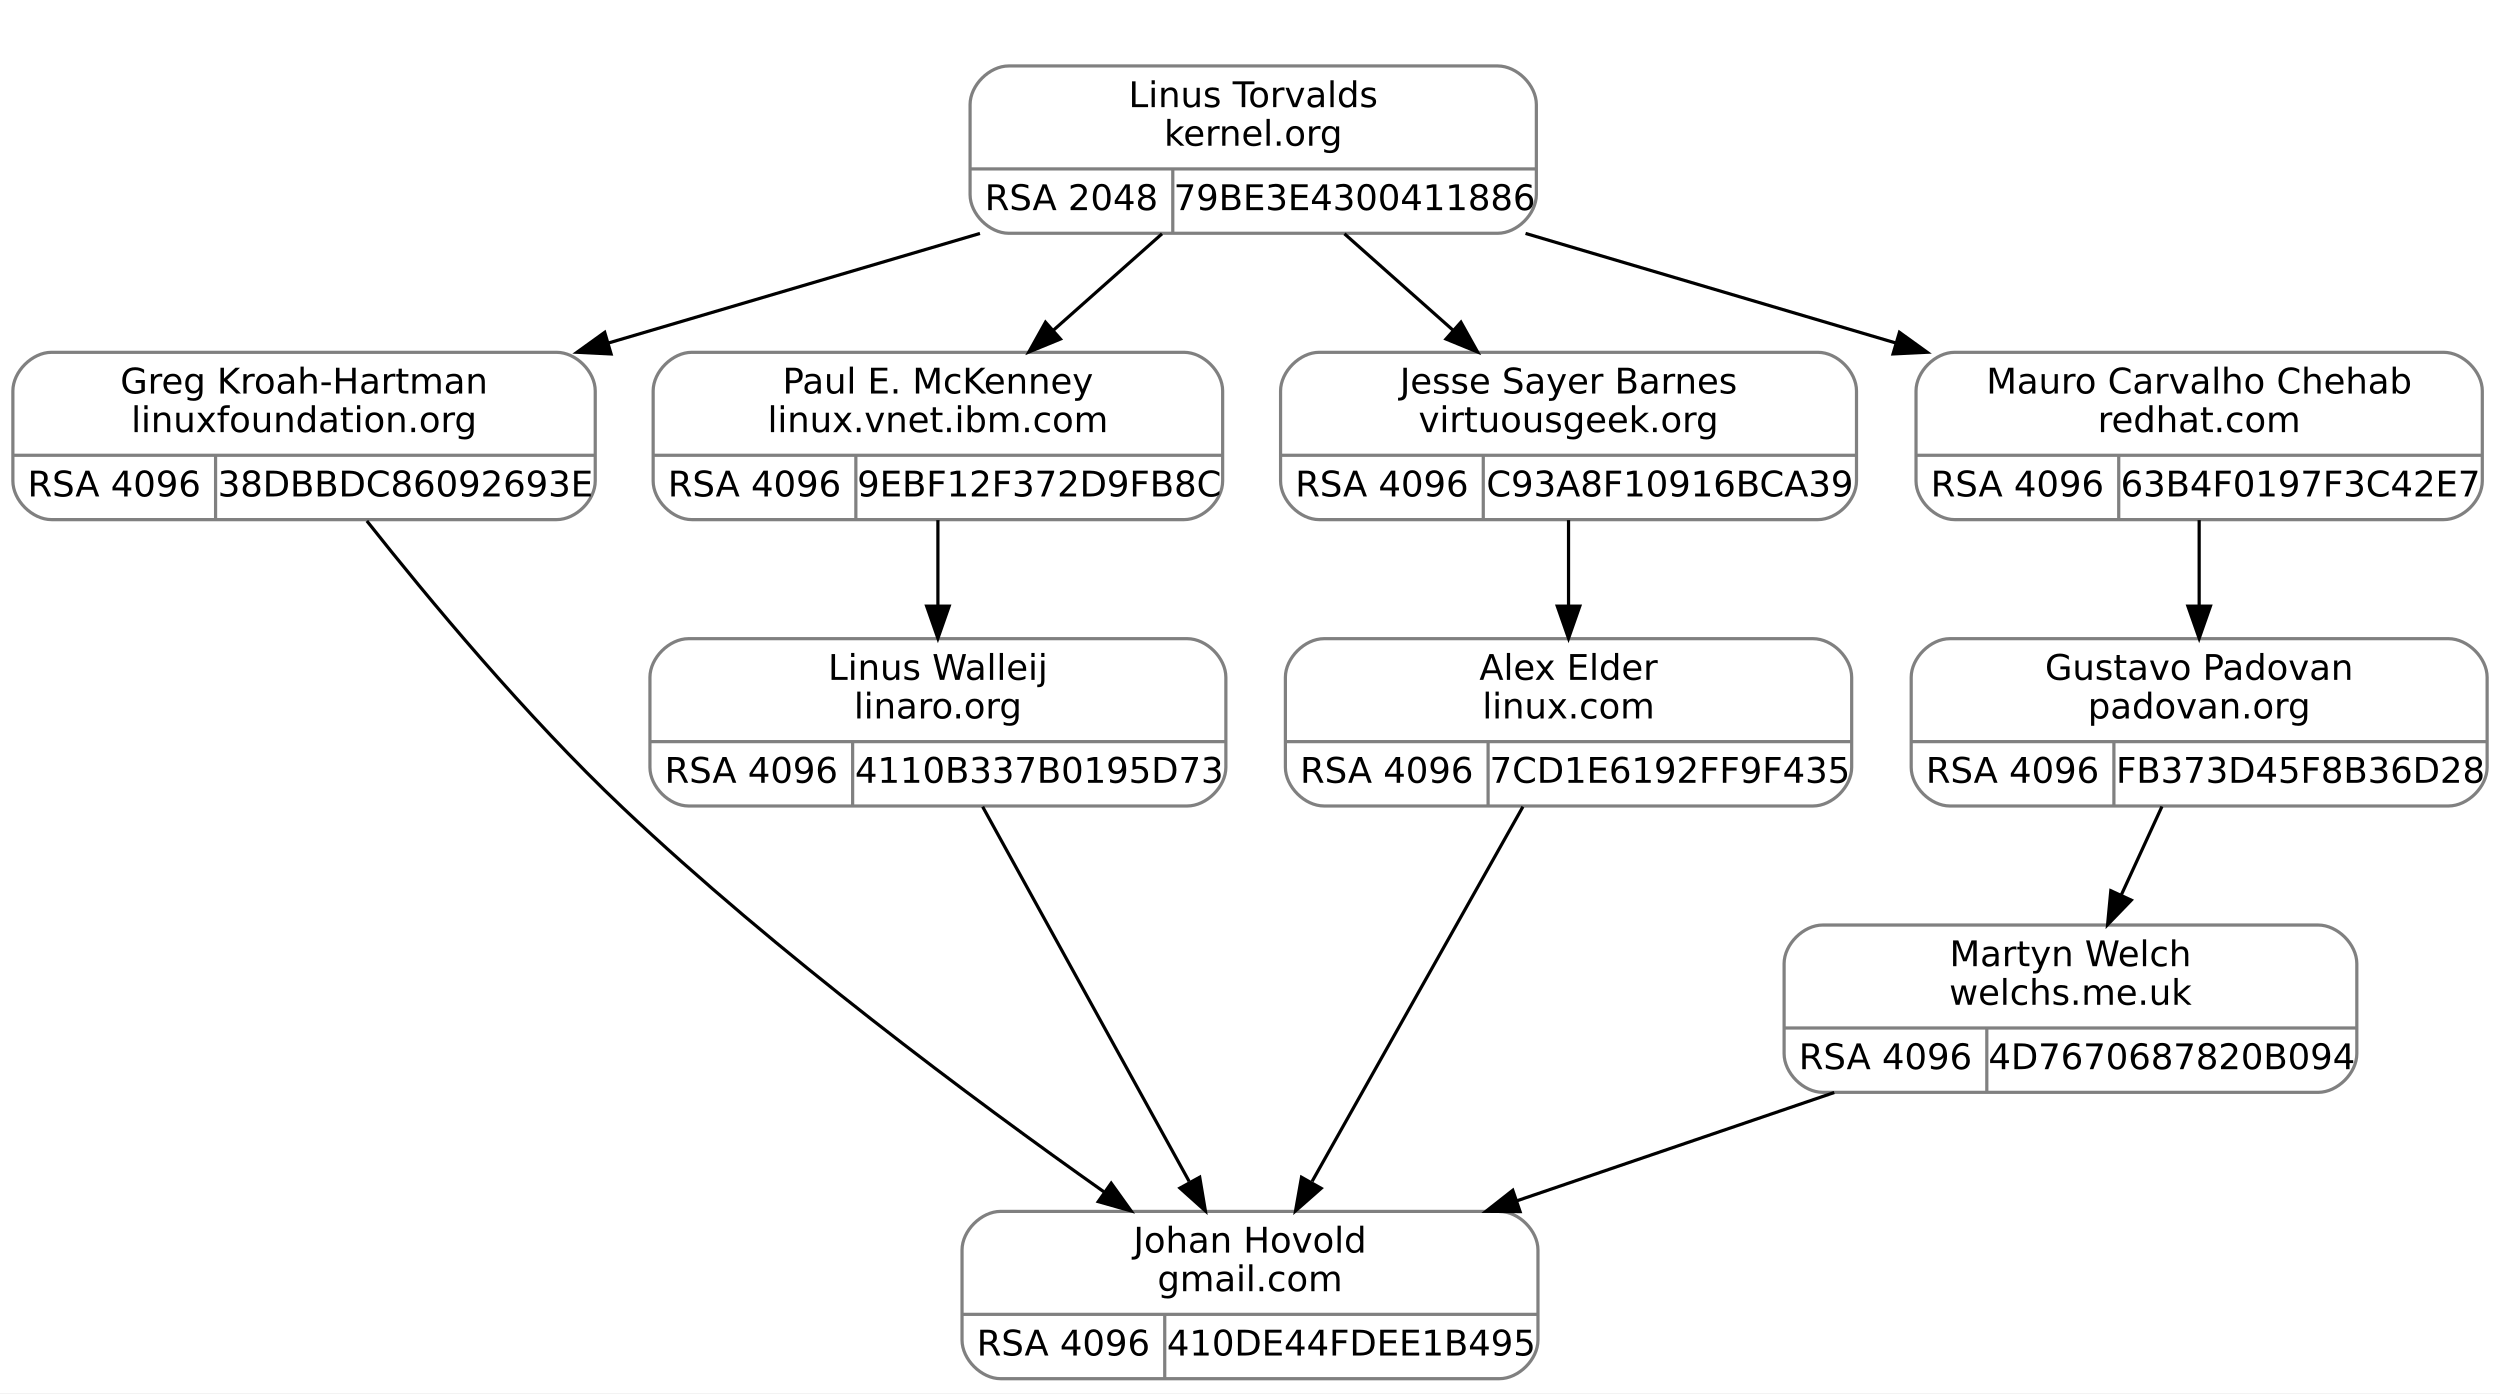
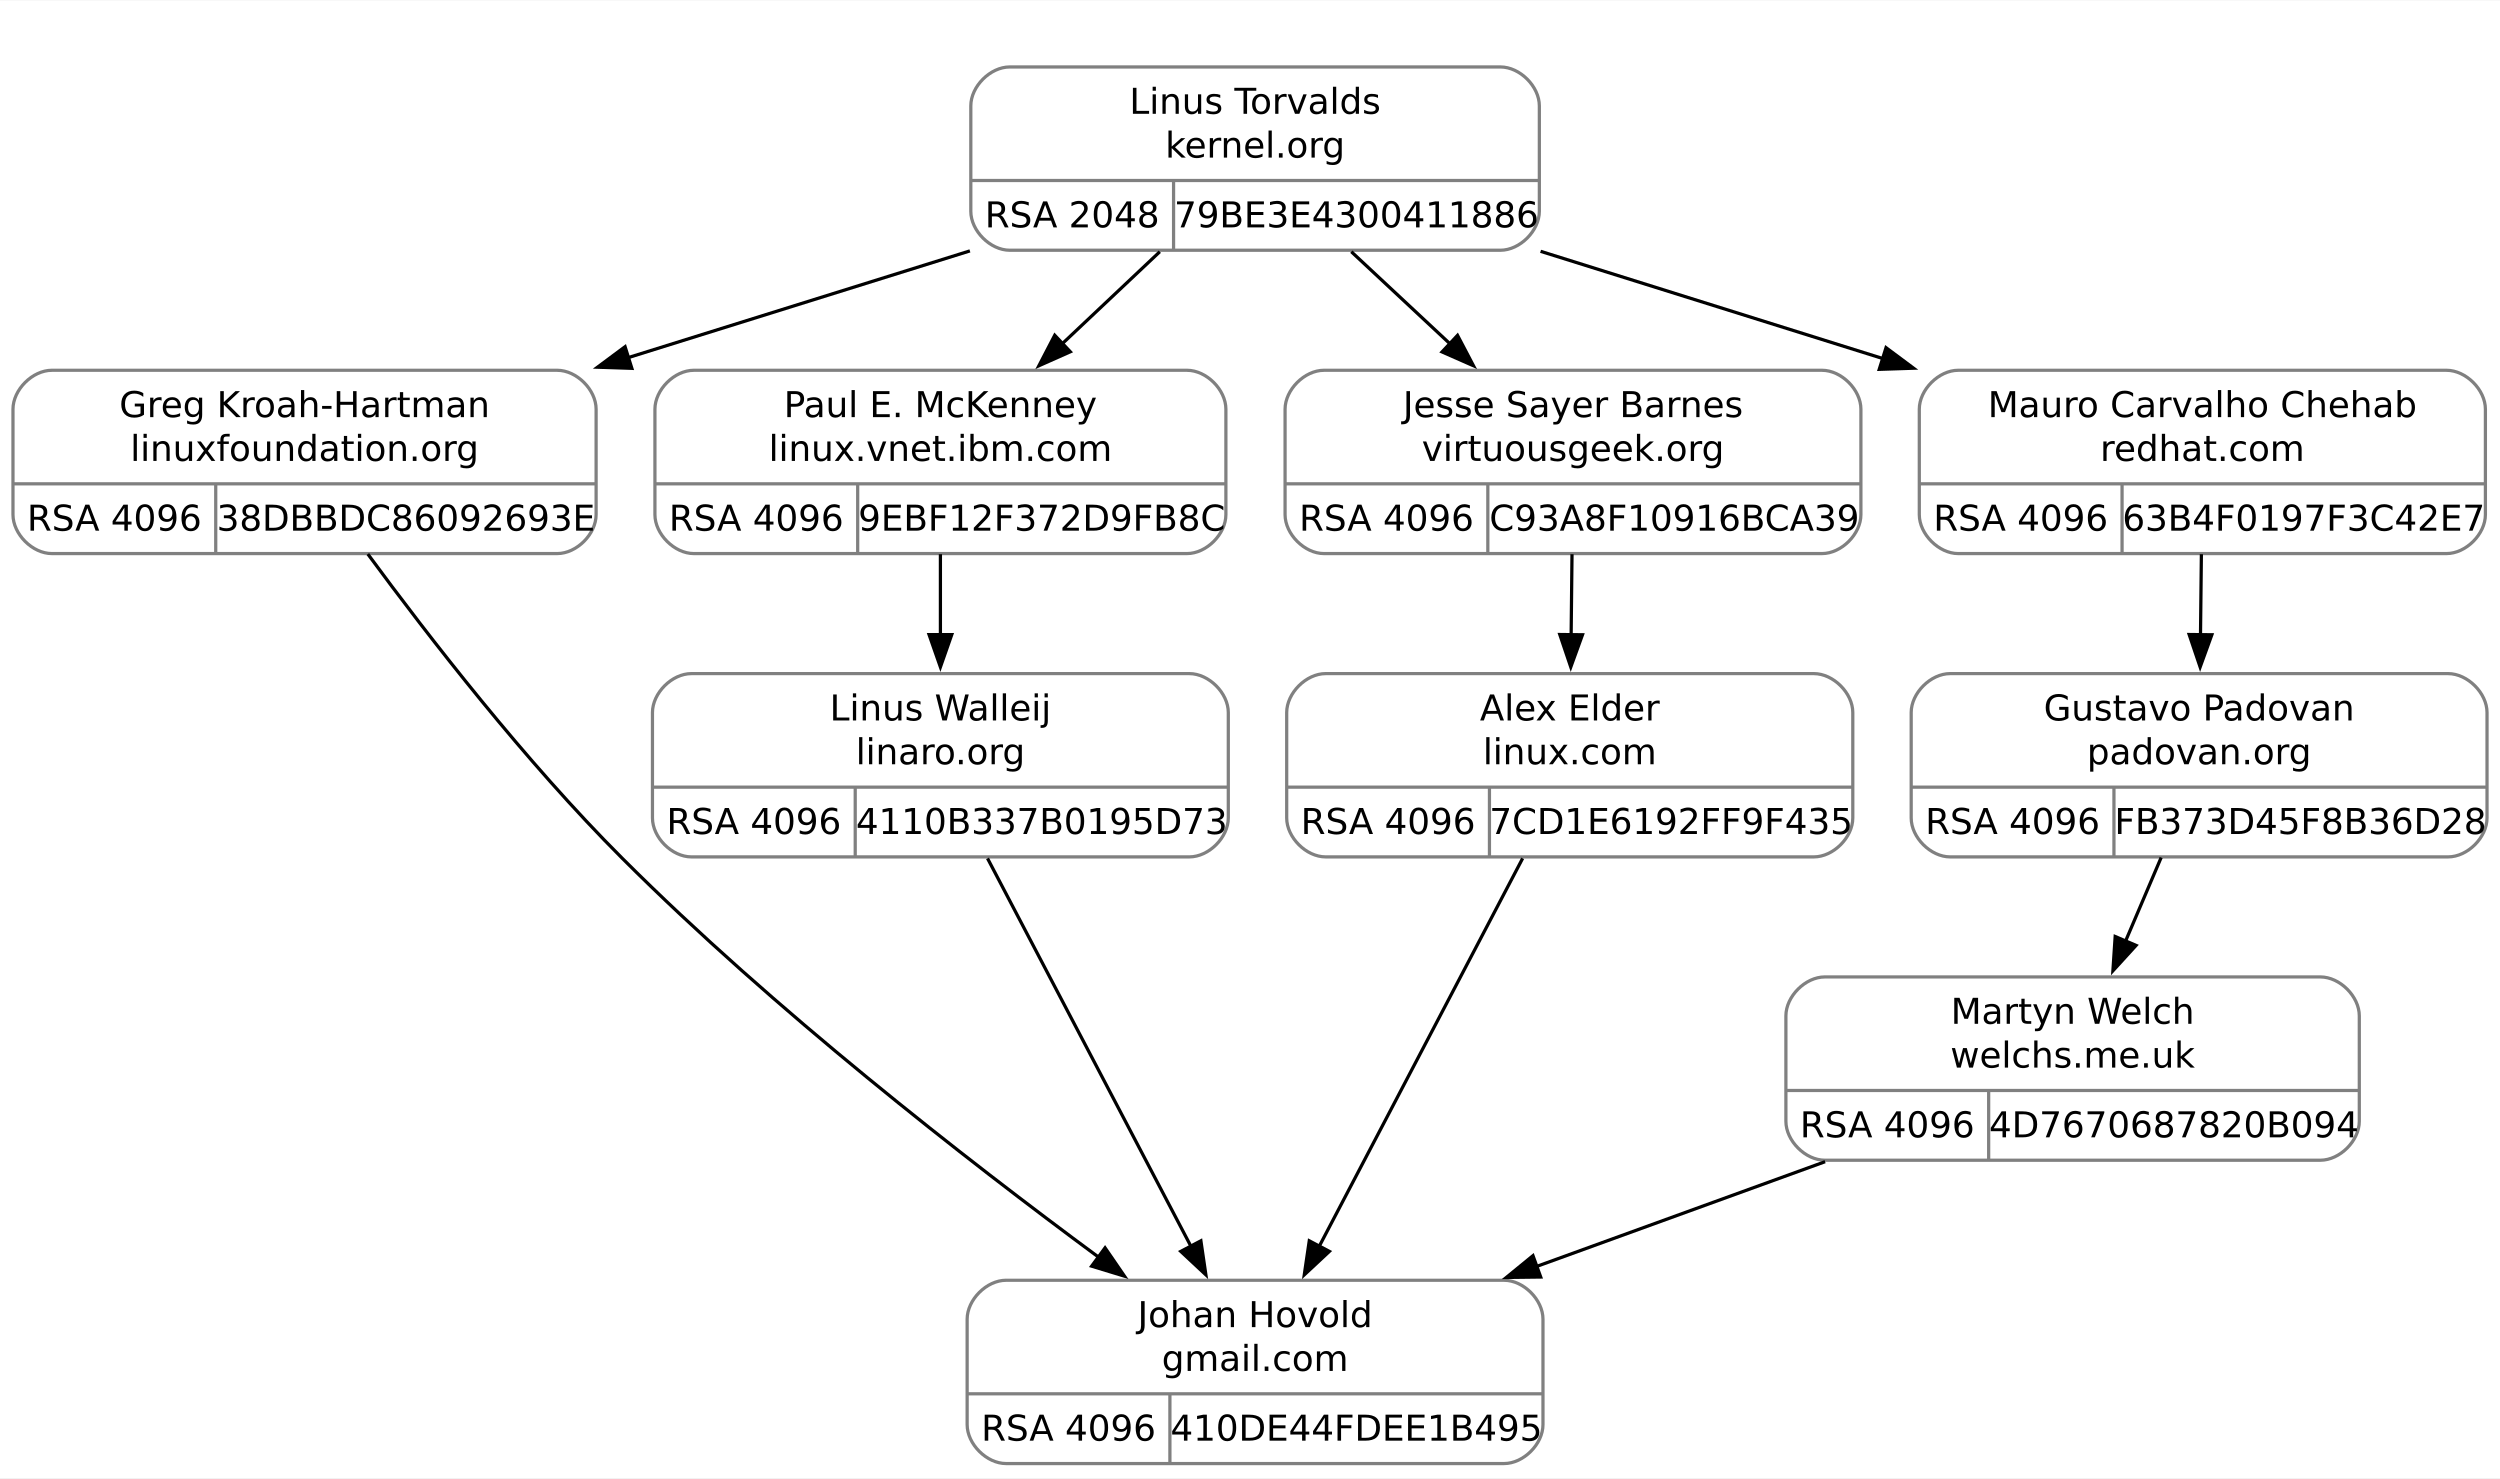
- <svg xmlns="http://www.w3.org/2000/svg" width="777pt" height="433pt" viewBox="0.00 0.00 777.00 433.00">
-   <g id="graph0" class="graph" transform="scale(1 1) rotate(0) translate(4 429)">
-     <polygon fill="white" stroke="transparent" points="-4,4 -4,-429 773,-429 773,4 -4,4" />
+ <svg xmlns="http://www.w3.org/2000/svg" width="771pt" height="456pt" viewBox="0.00 0.00 770.62 455.50">
+   <g id="graph0" class="graph" transform="scale(1 1) rotate(0) translate(4 451.5)">
+     <polygon fill="white" stroke="none" points="-4,4 -4,-451.5 766.62,-451.5 766.62,4 -4,4" />
    <g id="clust1" class="cluster">
-       <polygon fill="none" stroke="white" points="289.5,-348 289.5,-417 481.5,-417 481.5,-348 289.5,-348" />
+       <polygon fill="none" stroke="white" points="286.88,-366 286.88,-439.5 478.88,-439.5 478.88,-366 286.88,-366" />
    </g>
    <g id="node1" class="node">
-       <path fill="none" stroke="gray" d="M12,-267.5C12,-267.5 169,-267.5 169,-267.5 175,-267.5 181,-273.5 181,-279.5 181,-279.5 181,-307.5 181,-307.5 181,-313.5 175,-319.5 169,-319.5 169,-319.5 12,-319.5 12,-319.5 6,-319.5 0,-313.5 0,-307.5 0,-307.5 0,-279.5 0,-279.5 0,-273.5 6,-267.5 12,-267.5" />
-       <text text-anchor="middle" x="90.5" y="-306.7" font-family="droid sans,dejavu sans,helvetica" font-size="11.00">Greg Kroah-Hartman</text>
-       <text text-anchor="middle" x="90.5" y="-294.7" font-family="droid sans,dejavu sans,helvetica" font-size="11.00">linuxfoundation.org</text>
-       <polyline fill="none" stroke="gray" points="0,-287.5 181,-287.5 " />
-       <text text-anchor="middle" x="31.5" y="-274.7" font-family="droid sans,dejavu sans,helvetica" font-size="11.00">RSA 4096</text>
-       <polyline fill="none" stroke="gray" points="63,-267.5 63,-287.5 " />
-       <text text-anchor="middle" x="122" y="-274.7" font-family="droid sans,dejavu sans,helvetica" font-size="11.00">38DBBDC86092693E</text>
+       <path fill="none" stroke="gray" d="M12,-281C12,-281 167.75,-281 167.75,-281 173.75,-281 179.75,-287 179.75,-293 179.75,-293 179.75,-325.5 179.75,-325.5 179.75,-331.5 173.75,-337.5 167.75,-337.5 167.75,-337.5 12,-337.5 12,-337.5 6,-337.5 0,-331.5 0,-325.5 0,-325.5 0,-293 0,-293 0,-287 6,-281 12,-281" />
+       <text text-anchor="middle" x="89.88" y="-323.05" font-family="droid sans,dejavu sans,helvetica" font-size="11.00">Greg Kroah-Hartman</text>
+       <text text-anchor="middle" x="89.88" y="-309.55" font-family="droid sans,dejavu sans,helvetica" font-size="11.00">linuxfoundation.org</text>
+       <polyline fill="none" stroke="gray" points="0,-302.5 179.75,-302.5" />
+       <text text-anchor="middle" x="31.25" y="-288.05" font-family="droid sans,dejavu sans,helvetica" font-size="11.00">RSA 4096</text>
+       <polyline fill="none" stroke="gray" points="62.5,-281 62.5,-302.5" />
+       <text text-anchor="middle" x="121.12" y="-288.05" font-family="droid sans,dejavu sans,helvetica" font-size="11.00">38DBBDC86092693E</text>
    </g>
    <g id="node3" class="node">
-       <path fill="none" stroke="gray" d="M307,-0.5C307,-0.5 462,-0.5 462,-0.5 468,-0.5 474,-6.5 474,-12.5 474,-12.5 474,-40.5 474,-40.5 474,-46.5 468,-52.5 462,-52.5 462,-52.5 307,-52.5 307,-52.5 301,-52.5 295,-46.5 295,-40.5 295,-40.5 295,-12.5 295,-12.5 295,-6.5 301,-0.5 307,-0.5" />
-       <text text-anchor="middle" x="384.5" y="-39.7" font-family="droid sans,dejavu sans,helvetica" font-size="11.00">Johan Hovold</text>
-       <text text-anchor="middle" x="384.5" y="-27.7" font-family="droid sans,dejavu sans,helvetica" font-size="11.00">gmail.com</text>
-       <polyline fill="none" stroke="gray" points="295,-20.5 474,-20.5 " />
-       <text text-anchor="middle" x="326.5" y="-7.7" font-family="droid sans,dejavu sans,helvetica" font-size="11.00">RSA 4096</text>
-       <polyline fill="none" stroke="gray" points="358,-0.5 358,-20.5 " />
-       <text text-anchor="middle" x="416" y="-7.7" font-family="droid sans,dejavu sans,helvetica" font-size="11.00">410DE44FDEE1B495</text>
+       <path fill="none" stroke="gray" d="M306.12,-0.5C306.12,-0.5 459.62,-0.5 459.62,-0.5 465.62,-0.5 471.62,-6.5 471.62,-12.5 471.62,-12.5 471.62,-45 471.62,-45 471.62,-51 465.62,-57 459.62,-57 459.62,-57 306.12,-57 306.12,-57 300.12,-57 294.12,-51 294.12,-45 294.12,-45 294.12,-12.5 294.12,-12.5 294.12,-6.5 300.12,-0.5 306.12,-0.5" />
+       <text text-anchor="middle" x="382.88" y="-42.55" font-family="droid sans,dejavu sans,helvetica" font-size="11.00">Johan Hovold</text>
+       <text text-anchor="middle" x="382.88" y="-29.05" font-family="droid sans,dejavu sans,helvetica" font-size="11.00">gmail.com</text>
+       <polyline fill="none" stroke="gray" points="294.12,-22 471.62,-22" />
+       <text text-anchor="middle" x="325.38" y="-7.55" font-family="droid sans,dejavu sans,helvetica" font-size="11.00">RSA 4096</text>
+       <polyline fill="none" stroke="gray" points="356.62,-0.5 356.62,-22" />
+       <text text-anchor="middle" x="414.12" y="-7.55" font-family="droid sans,dejavu sans,helvetica" font-size="11.00">410DE44FDEE1B495</text>
    </g>
    <g id="edge2" class="edge">
-       <path fill="none" stroke="black" d="M110.02,-267.09C129.08,-242.99 159.53,-206.35 189.5,-178 237.36,-132.73 298.23,-87.45 339.12,-58.56" />
-       <polygon fill="black" stroke="black" points="341.36,-61.26 347.53,-52.65 337.34,-55.54 341.36,-61.26" />
+       <path fill="none" stroke="black" d="M109.38,-280.86C128.15,-255.34 158,-216.84 187.88,-187 234.26,-140.66 293.64,-94.37 334.62,-64.13" />
+       <polygon fill="black" stroke="black" points="336.63,-67 342.63,-58.26 332.49,-61.35 336.63,-67" />
    </g>
    <g id="node2" class="node">
-       <path fill="none" stroke="gray" d="M309.5,-356.5C309.5,-356.5 461.5,-356.5 461.5,-356.5 467.5,-356.5 473.5,-362.5 473.5,-368.5 473.5,-368.5 473.5,-396.5 473.5,-396.5 473.5,-402.5 467.5,-408.5 461.5,-408.5 461.5,-408.5 309.5,-408.5 309.5,-408.5 303.5,-408.5 297.5,-402.5 297.5,-396.5 297.5,-396.5 297.5,-368.5 297.5,-368.5 297.5,-362.5 303.5,-356.5 309.5,-356.5" />
-       <text text-anchor="middle" x="385.5" y="-395.7" font-family="droid sans,dejavu sans,helvetica" font-size="11.00">Linus Torvalds</text>
-       <text text-anchor="middle" x="385.5" y="-383.7" font-family="droid sans,dejavu sans,helvetica" font-size="11.00">kernel.org</text>
-       <polyline fill="none" stroke="gray" points="297.5,-376.5 473.5,-376.5 " />
-       <text text-anchor="middle" x="329" y="-363.7" font-family="droid sans,dejavu sans,helvetica" font-size="11.00">RSA 2048</text>
-       <polyline fill="none" stroke="gray" points="360.5,-356.5 360.5,-376.5 " />
-       <text text-anchor="middle" x="417" y="-363.7" font-family="droid sans,dejavu sans,helvetica" font-size="11.00">79BE3E4300411886</text>
+       <path fill="none" stroke="gray" d="M307.25,-374.5C307.25,-374.5 458.5,-374.5 458.5,-374.5 464.5,-374.5 470.5,-380.5 470.5,-386.5 470.5,-386.5 470.5,-419 470.5,-419 470.5,-425 464.5,-431 458.5,-431 458.5,-431 307.25,-431 307.25,-431 301.25,-431 295.25,-425 295.25,-419 295.25,-419 295.25,-386.5 295.25,-386.5 295.25,-380.5 301.25,-374.5 307.25,-374.5" />
+       <text text-anchor="middle" x="382.88" y="-416.55" font-family="droid sans,dejavu sans,helvetica" font-size="11.00">Linus Torvalds</text>
+       <text text-anchor="middle" x="382.88" y="-403.05" font-family="droid sans,dejavu sans,helvetica" font-size="11.00">kernel.org</text>
+       <polyline fill="none" stroke="gray" points="295.25,-396 470.5,-396" />
+       <text text-anchor="middle" x="326.5" y="-381.55" font-family="droid sans,dejavu sans,helvetica" font-size="11.00">RSA 2048</text>
+       <polyline fill="none" stroke="gray" points="357.75,-374.5 357.75,-396" />
+       <text text-anchor="middle" x="414.12" y="-381.55" font-family="droid sans,dejavu sans,helvetica" font-size="11.00">79BE3E4300411886</text>
    </g>
    <g id="edge1" class="edge">
-       <path fill="none" stroke="black" d="M300.57,-356.45C264.48,-345.81 222.25,-333.35 185.15,-322.41" />
-       <polygon fill="black" stroke="black" points="185.92,-318.99 175.34,-319.52 183.94,-325.71 185.92,-318.99" />
+       <path fill="none" stroke="black" d="M294.97,-374.3C261.81,-363.94 223.85,-352.09 189.69,-341.42" />
+       <polygon fill="black" stroke="black" points="190.77,-338.09 180.18,-338.45 188.68,-344.77 190.77,-338.09" />
    </g>
    <g id="node4" class="node">
-       <path fill="none" stroke="gray" d="M211,-267.5C211,-267.5 364,-267.5 364,-267.5 370,-267.5 376,-273.5 376,-279.5 376,-279.5 376,-307.5 376,-307.5 376,-313.5 370,-319.5 364,-319.5 364,-319.5 211,-319.5 211,-319.5 205,-319.5 199,-313.5 199,-307.5 199,-307.5 199,-279.5 199,-279.5 199,-273.5 205,-267.5 211,-267.5" />
-       <text text-anchor="middle" x="287.5" y="-306.7" font-family="droid sans,dejavu sans,helvetica" font-size="11.00">Paul E. McKenney</text>
-       <text text-anchor="middle" x="287.5" y="-294.7" font-family="droid sans,dejavu sans,helvetica" font-size="11.00">linux.vnet.ibm.com</text>
-       <polyline fill="none" stroke="gray" points="199,-287.5 376,-287.5 " />
-       <text text-anchor="middle" x="230.5" y="-274.7" font-family="droid sans,dejavu sans,helvetica" font-size="11.00">RSA 4096</text>
-       <polyline fill="none" stroke="gray" points="262,-267.5 262,-287.5 " />
-       <text text-anchor="middle" x="319" y="-274.7" font-family="droid sans,dejavu sans,helvetica" font-size="11.00">9EBF12F372D9FB8C</text>
+       <path fill="none" stroke="gray" d="M209.88,-281C209.88,-281 361.88,-281 361.88,-281 367.88,-281 373.88,-287 373.88,-293 373.88,-293 373.88,-325.5 373.88,-325.5 373.88,-331.5 367.88,-337.5 361.88,-337.5 361.88,-337.5 209.88,-337.5 209.88,-337.5 203.88,-337.5 197.88,-331.5 197.88,-325.5 197.88,-325.5 197.88,-293 197.88,-293 197.88,-287 203.88,-281 209.88,-281" />
+       <text text-anchor="middle" x="285.88" y="-323.05" font-family="droid sans,dejavu sans,helvetica" font-size="11.00">Paul E. McKenney</text>
+       <text text-anchor="middle" x="285.88" y="-309.55" font-family="droid sans,dejavu sans,helvetica" font-size="11.00">linux.vnet.ibm.com</text>
+       <polyline fill="none" stroke="gray" points="197.88,-302.5 373.88,-302.5" />
+       <text text-anchor="middle" x="229.12" y="-288.05" font-family="droid sans,dejavu sans,helvetica" font-size="11.00">RSA 4096</text>
+       <polyline fill="none" stroke="gray" points="260.38,-281 260.38,-302.5" />
+       <text text-anchor="middle" x="317.12" y="-288.05" font-family="droid sans,dejavu sans,helvetica" font-size="11.00">9EBF12F372D9FB8C</text>
    </g>
    <g id="edge3" class="edge">
-       <path fill="none" stroke="black" d="M357.15,-356.34C346.59,-346.96 334.46,-336.19 323.31,-326.29" />
-       <polygon fill="black" stroke="black" points="325.58,-323.63 315.78,-319.61 320.94,-328.86 325.58,-323.63" />
+       <path fill="none" stroke="black" d="M353.51,-374.05C344.01,-365.09 333.35,-355.03 323.35,-345.6" />
+       <polygon fill="black" stroke="black" points="325.92,-343.21 316.24,-338.9 321.12,-348.3 325.92,-343.21" />
    </g>
    <g id="node6" class="node">
-       <path fill="none" stroke="gray" d="M406,-267.5C406,-267.5 561,-267.5 561,-267.5 567,-267.5 573,-273.5 573,-279.5 573,-279.5 573,-307.5 573,-307.5 573,-313.5 567,-319.5 561,-319.5 561,-319.5 406,-319.5 406,-319.5 400,-319.5 394,-313.5 394,-307.5 394,-307.5 394,-279.5 394,-279.5 394,-273.5 400,-267.5 406,-267.5" />
-       <text text-anchor="middle" x="483.5" y="-306.7" font-family="droid sans,dejavu sans,helvetica" font-size="11.00">Jesse Sayer Barnes</text>
-       <text text-anchor="middle" x="483.5" y="-294.7" font-family="droid sans,dejavu sans,helvetica" font-size="11.00">virtuousgeek.org</text>
-       <polyline fill="none" stroke="gray" points="394,-287.5 573,-287.5 " />
-       <text text-anchor="middle" x="425.5" y="-274.7" font-family="droid sans,dejavu sans,helvetica" font-size="11.00">RSA 4096</text>
-       <polyline fill="none" stroke="gray" points="457,-267.5 457,-287.5 " />
-       <text text-anchor="middle" x="515" y="-274.7" font-family="droid sans,dejavu sans,helvetica" font-size="11.00">C93A8F10916BCA39</text>
+       <path fill="none" stroke="gray" d="M404.12,-281C404.12,-281 557.62,-281 557.62,-281 563.62,-281 569.62,-287 569.62,-293 569.62,-293 569.62,-325.5 569.62,-325.5 569.62,-331.5 563.62,-337.5 557.62,-337.5 557.62,-337.5 404.12,-337.5 404.12,-337.5 398.12,-337.5 392.12,-331.5 392.12,-325.5 392.12,-325.5 392.12,-293 392.12,-293 392.12,-287 398.12,-281 404.12,-281" />
+       <text text-anchor="middle" x="480.88" y="-323.05" font-family="droid sans,dejavu sans,helvetica" font-size="11.00">Jesse Sayer Barnes</text>
+       <text text-anchor="middle" x="480.88" y="-309.55" font-family="droid sans,dejavu sans,helvetica" font-size="11.00">virtuousgeek.org</text>
+       <polyline fill="none" stroke="gray" points="392.12,-302.5 569.62,-302.5" />
+       <text text-anchor="middle" x="423.38" y="-288.05" font-family="droid sans,dejavu sans,helvetica" font-size="11.00">RSA 4096</text>
+       <polyline fill="none" stroke="gray" points="454.62,-281 454.62,-302.5" />
+       <text text-anchor="middle" x="512.12" y="-288.05" font-family="droid sans,dejavu sans,helvetica" font-size="11.00">C93A8F10916BCA39</text>
    </g>
    <g id="edge6" class="edge">
-       <path fill="none" stroke="black" d="M413.85,-356.34C424.41,-346.96 436.54,-336.19 447.69,-326.29" />
-       <polygon fill="black" stroke="black" points="450.06,-328.86 455.22,-319.61 445.42,-323.63 450.06,-328.86" />
+       <path fill="none" stroke="black" d="M412.54,-374.05C422.14,-365.09 432.91,-355.03 443.02,-345.6" />
+       <polygon fill="black" stroke="black" points="445.28,-348.27 450.2,-338.89 440.5,-343.16 445.28,-348.27" />
    </g>
    <g id="node8" class="node">
-       <path fill="none" stroke="gray" d="M603.5,-267.5C603.5,-267.5 755.5,-267.5 755.5,-267.5 761.5,-267.5 767.5,-273.5 767.5,-279.5 767.5,-279.5 767.5,-307.5 767.5,-307.5 767.5,-313.5 761.5,-319.5 755.5,-319.5 755.5,-319.5 603.5,-319.5 603.5,-319.5 597.5,-319.5 591.5,-313.5 591.5,-307.5 591.5,-307.5 591.5,-279.5 591.5,-279.5 591.5,-273.5 597.5,-267.5 603.5,-267.5" />
-       <text text-anchor="middle" x="679.5" y="-306.7" font-family="droid sans,dejavu sans,helvetica" font-size="11.00">Mauro Carvalho Chehab</text>
-       <text text-anchor="middle" x="679.5" y="-294.7" font-family="droid sans,dejavu sans,helvetica" font-size="11.00">redhat.com</text>
-       <polyline fill="none" stroke="gray" points="591.5,-287.5 767.5,-287.5 " />
-       <text text-anchor="middle" x="623" y="-274.7" font-family="droid sans,dejavu sans,helvetica" font-size="11.00">RSA 4096</text>
-       <polyline fill="none" stroke="gray" points="654.5,-267.5 654.5,-287.5 " />
-       <text text-anchor="middle" x="711" y="-274.7" font-family="droid sans,dejavu sans,helvetica" font-size="11.00">63B4F0197F3C42E7</text>
+       <path fill="none" stroke="gray" d="M599.62,-281C599.62,-281 750.12,-281 750.12,-281 756.12,-281 762.12,-287 762.12,-293 762.12,-293 762.12,-325.5 762.12,-325.5 762.12,-331.5 756.12,-337.5 750.12,-337.5 750.12,-337.5 599.62,-337.5 599.62,-337.5 593.62,-337.5 587.62,-331.5 587.62,-325.5 587.62,-325.5 587.62,-293 587.62,-293 587.62,-287 593.62,-281 599.62,-281" />
+       <text text-anchor="middle" x="674.88" y="-323.05" font-family="droid sans,dejavu sans,helvetica" font-size="11.00">Mauro Carvalho Chehab</text>
+       <text text-anchor="middle" x="674.88" y="-309.55" font-family="droid sans,dejavu sans,helvetica" font-size="11.00">redhat.com</text>
+       <polyline fill="none" stroke="gray" points="587.62,-302.5 762.12,-302.5" />
+       <text text-anchor="middle" x="618.88" y="-288.05" font-family="droid sans,dejavu sans,helvetica" font-size="11.00">RSA 4096</text>
+       <polyline fill="none" stroke="gray" points="650.12,-281 650.12,-302.5" />
+       <text text-anchor="middle" x="706.12" y="-288.05" font-family="droid sans,dejavu sans,helvetica" font-size="11.00">63B4F0197F3C42E7</text>
    </g>
    <g id="edge9" class="edge">
-       <path fill="none" stroke="black" d="M470.14,-356.45C506.11,-345.81 548.2,-333.35 585.17,-322.41" />
-       <polygon fill="black" stroke="black" points="586.35,-325.71 594.95,-319.52 584.36,-319 586.35,-325.71" />
+       <path fill="none" stroke="black" d="M470.88,-374.17C504.14,-363.75 542.2,-351.83 576.36,-341.12" />
+       <polygon fill="black" stroke="black" points="577.36,-344.47 585.86,-338.14 575.27,-337.79 577.36,-344.47" />
    </g>
    <g id="node5" class="node">
-       <path fill="none" stroke="gray" d="M210,-178.5C210,-178.5 365,-178.5 365,-178.5 371,-178.5 377,-184.5 377,-190.5 377,-190.5 377,-218.5 377,-218.5 377,-224.5 371,-230.5 365,-230.5 365,-230.5 210,-230.5 210,-230.5 204,-230.5 198,-224.5 198,-218.5 198,-218.5 198,-190.5 198,-190.5 198,-184.5 204,-178.5 210,-178.5" />
-       <text text-anchor="middle" x="287.5" y="-217.7" font-family="droid sans,dejavu sans,helvetica" font-size="11.00">Linus Walleij</text>
-       <text text-anchor="middle" x="287.5" y="-205.7" font-family="droid sans,dejavu sans,helvetica" font-size="11.00">linaro.org</text>
-       <polyline fill="none" stroke="gray" points="198,-198.5 377,-198.5 " />
-       <text text-anchor="middle" x="229.5" y="-185.7" font-family="droid sans,dejavu sans,helvetica" font-size="11.00">RSA 4096</text>
-       <polyline fill="none" stroke="gray" points="261,-178.5 261,-198.5 " />
-       <text text-anchor="middle" x="319" y="-185.7" font-family="droid sans,dejavu sans,helvetica" font-size="11.00">4110B337B0195D73</text>
+       <path fill="none" stroke="gray" d="M209.12,-187.5C209.12,-187.5 362.62,-187.5 362.62,-187.5 368.62,-187.5 374.62,-193.5 374.62,-199.5 374.62,-199.5 374.62,-232 374.62,-232 374.62,-238 368.62,-244 362.62,-244 362.62,-244 209.12,-244 209.12,-244 203.12,-244 197.12,-238 197.12,-232 197.12,-232 197.12,-199.5 197.12,-199.5 197.12,-193.5 203.12,-187.5 209.12,-187.5" />
+       <text text-anchor="middle" x="285.88" y="-229.55" font-family="droid sans,dejavu sans,helvetica" font-size="11.00">Linus Walleij</text>
+       <text text-anchor="middle" x="285.88" y="-216.05" font-family="droid sans,dejavu sans,helvetica" font-size="11.00">linaro.org</text>
+       <polyline fill="none" stroke="gray" points="197.12,-209 374.62,-209" />
+       <text text-anchor="middle" x="228.38" y="-194.55" font-family="droid sans,dejavu sans,helvetica" font-size="11.00">RSA 4096</text>
+       <polyline fill="none" stroke="gray" points="259.62,-187.5 259.62,-209" />
+       <text text-anchor="middle" x="317.12" y="-194.55" font-family="droid sans,dejavu sans,helvetica" font-size="11.00">4110B337B0195D73</text>
    </g>
    <g id="edge4" class="edge">
-       <path fill="none" stroke="black" d="M287.5,-267.34C287.5,-259.04 287.5,-249.65 287.5,-240.75" />
-       <polygon fill="black" stroke="black" points="291,-240.61 287.5,-230.61 284,-240.61 291,-240.61" />
+       <path fill="none" stroke="black" d="M285.88,-280.8C285.88,-273 285.88,-264.35 285.88,-255.99" />
+       <polygon fill="black" stroke="black" points="289.38,-256.01 285.88,-246.01 282.38,-256.01 289.38,-256.01" />
    </g>
    <g id="edge5" class="edge">
-       <path fill="none" stroke="black" d="M301.4,-178.28C318.25,-147.7 346.74,-96.01 365.59,-61.82" />
-       <polygon fill="black" stroke="black" points="368.87,-63.12 370.63,-52.67 362.74,-59.74 368.87,-63.12" />
+       <path fill="none" stroke="black" d="M300.4,-187.05C317.09,-155.22 344.57,-102.8 363.18,-67.31" />
+       <polygon fill="black" stroke="black" points="366.17,-69.16 367.71,-58.67 359.97,-65.9 366.17,-69.16" />
    </g>
    <g id="node7" class="node">
-       <path fill="none" stroke="gray" d="M407.5,-178.5C407.5,-178.5 559.5,-178.5 559.5,-178.5 565.5,-178.5 571.5,-184.5 571.5,-190.5 571.5,-190.5 571.5,-218.5 571.5,-218.5 571.5,-224.5 565.5,-230.5 559.5,-230.5 559.5,-230.5 407.5,-230.5 407.5,-230.5 401.5,-230.5 395.5,-224.5 395.5,-218.5 395.5,-218.5 395.5,-190.5 395.5,-190.5 395.5,-184.5 401.5,-178.5 407.5,-178.5" />
-       <text text-anchor="middle" x="483.5" y="-217.7" font-family="droid sans,dejavu sans,helvetica" font-size="11.00">Alex Elder</text>
-       <text text-anchor="middle" x="483.5" y="-205.7" font-family="droid sans,dejavu sans,helvetica" font-size="11.00">linux.com</text>
-       <polyline fill="none" stroke="gray" points="395.5,-198.5 571.5,-198.5 " />
-       <text text-anchor="middle" x="427" y="-185.7" font-family="droid sans,dejavu sans,helvetica" font-size="11.00">RSA 4096</text>
-       <polyline fill="none" stroke="gray" points="458.5,-178.5 458.5,-198.5 " />
-       <text text-anchor="middle" x="515" y="-185.7" font-family="droid sans,dejavu sans,helvetica" font-size="11.00">7CD1E6192FF9F435</text>
+       <path fill="none" stroke="gray" d="M404.62,-187.5C404.62,-187.5 555.12,-187.5 555.12,-187.5 561.12,-187.5 567.12,-193.5 567.12,-199.5 567.12,-199.5 567.12,-232 567.12,-232 567.12,-238 561.12,-244 555.12,-244 555.12,-244 404.62,-244 404.62,-244 398.62,-244 392.62,-238 392.62,-232 392.62,-232 392.62,-199.5 392.62,-199.5 392.62,-193.5 398.62,-187.5 404.62,-187.5" />
+       <text text-anchor="middle" x="479.88" y="-229.55" font-family="droid sans,dejavu sans,helvetica" font-size="11.00">Alex Elder</text>
+       <text text-anchor="middle" x="479.88" y="-216.05" font-family="droid sans,dejavu sans,helvetica" font-size="11.00">linux.com</text>
+       <polyline fill="none" stroke="gray" points="392.62,-209 567.12,-209" />
+       <text text-anchor="middle" x="423.88" y="-194.55" font-family="droid sans,dejavu sans,helvetica" font-size="11.00">RSA 4096</text>
+       <polyline fill="none" stroke="gray" points="455.12,-187.5 455.12,-209" />
+       <text text-anchor="middle" x="511.12" y="-194.55" font-family="droid sans,dejavu sans,helvetica" font-size="11.00">7CD1E6192FF9F435</text>
    </g>
    <g id="edge7" class="edge">
-       <path fill="none" stroke="black" d="M483.5,-267.34C483.5,-259.04 483.5,-249.65 483.5,-240.75" />
-       <polygon fill="black" stroke="black" points="487,-240.61 483.5,-230.61 480,-240.61 487,-240.61" />
+       <path fill="none" stroke="black" d="M480.57,-280.8C480.49,-273 480.4,-264.35 480.3,-255.99" />
+       <polygon fill="black" stroke="black" points="483.8,-255.97 480.19,-246.01 476.8,-256.05 483.8,-255.97" />
    </g>
    <g id="edge8" class="edge">
-       <path fill="none" stroke="black" d="M469.32,-178.28C452.11,-147.7 423.04,-96.01 403.8,-61.82" />
-       <polygon fill="black" stroke="black" points="406.61,-59.67 398.66,-52.67 400.51,-63.1 406.61,-59.67" />
+       <path fill="none" stroke="black" d="M465.35,-187.05C448.66,-155.22 421.18,-102.8 402.57,-67.31" />
+       <polygon fill="black" stroke="black" points="405.78,-65.9 398.04,-58.67 399.58,-69.16 405.78,-65.9" />
    </g>
    <g id="node9" class="node">
-       <path fill="none" stroke="gray" d="M602,-178.5C602,-178.5 757,-178.5 757,-178.5 763,-178.5 769,-184.5 769,-190.5 769,-190.5 769,-218.5 769,-218.5 769,-224.5 763,-230.5 757,-230.5 757,-230.5 602,-230.5 602,-230.5 596,-230.5 590,-224.5 590,-218.5 590,-218.5 590,-190.5 590,-190.5 590,-184.5 596,-178.5 602,-178.5" />
-       <text text-anchor="middle" x="679.5" y="-217.7" font-family="droid sans,dejavu sans,helvetica" font-size="11.00">Gustavo Padovan</text>
-       <text text-anchor="middle" x="679.5" y="-205.7" font-family="droid sans,dejavu sans,helvetica" font-size="11.00">padovan.org</text>
-       <polyline fill="none" stroke="gray" points="590,-198.5 769,-198.5 " />
-       <text text-anchor="middle" x="621.5" y="-185.7" font-family="droid sans,dejavu sans,helvetica" font-size="11.00">RSA 4096</text>
-       <polyline fill="none" stroke="gray" points="653,-178.5 653,-198.5 " />
-       <text text-anchor="middle" x="711" y="-185.7" font-family="droid sans,dejavu sans,helvetica" font-size="11.00">FB373D45F8B36D28</text>
+       <path fill="none" stroke="gray" d="M597.12,-187.5C597.12,-187.5 750.62,-187.5 750.62,-187.5 756.62,-187.5 762.62,-193.5 762.62,-199.5 762.62,-199.5 762.62,-232 762.62,-232 762.62,-238 756.62,-244 750.62,-244 750.62,-244 597.12,-244 597.12,-244 591.12,-244 585.12,-238 585.12,-232 585.12,-232 585.12,-199.5 585.12,-199.5 585.12,-193.5 591.12,-187.5 597.12,-187.5" />
+       <text text-anchor="middle" x="673.88" y="-229.55" font-family="droid sans,dejavu sans,helvetica" font-size="11.00">Gustavo Padovan</text>
+       <text text-anchor="middle" x="673.88" y="-216.05" font-family="droid sans,dejavu sans,helvetica" font-size="11.00">padovan.org</text>
+       <polyline fill="none" stroke="gray" points="585.12,-209 762.62,-209" />
+       <text text-anchor="middle" x="616.38" y="-194.55" font-family="droid sans,dejavu sans,helvetica" font-size="11.00">RSA 4096</text>
+       <polyline fill="none" stroke="gray" points="647.62,-187.5 647.62,-209" />
+       <text text-anchor="middle" x="705.12" y="-194.55" font-family="droid sans,dejavu sans,helvetica" font-size="11.00">FB373D45F8B36D28</text>
    </g>
    <g id="edge10" class="edge">
-       <path fill="none" stroke="black" d="M679.5,-267.34C679.5,-259.04 679.5,-249.65 679.5,-240.75" />
-       <polygon fill="black" stroke="black" points="683,-240.61 679.5,-230.61 676,-240.61 683,-240.61" />
+       <path fill="none" stroke="black" d="M674.57,-280.8C674.49,-273 674.4,-264.35 674.3,-255.99" />
+       <polygon fill="black" stroke="black" points="677.8,-255.97 674.19,-246.01 670.8,-256.05 677.8,-255.97" />
    </g>
    <g id="node10" class="node">
-       <path fill="none" stroke="gray" d="M562.5,-89.5C562.5,-89.5 716.5,-89.5 716.5,-89.5 722.5,-89.5 728.5,-95.5 728.5,-101.5 728.5,-101.5 728.5,-129.5 728.5,-129.5 728.5,-135.5 722.5,-141.5 716.5,-141.5 716.5,-141.5 562.5,-141.5 562.5,-141.5 556.5,-141.5 550.5,-135.5 550.5,-129.5 550.5,-129.5 550.5,-101.5 550.5,-101.5 550.5,-95.5 556.5,-89.5 562.5,-89.5" />
-       <text text-anchor="middle" x="639.5" y="-128.7" font-family="droid sans,dejavu sans,helvetica" font-size="11.00">Martyn Welch</text>
-       <text text-anchor="middle" x="639.5" y="-116.7" font-family="droid sans,dejavu sans,helvetica" font-size="11.00">welchs.me.uk</text>
-       <polyline fill="none" stroke="gray" points="550.5,-109.5 728.5,-109.5 " />
-       <text text-anchor="middle" x="582" y="-96.7" font-family="droid sans,dejavu sans,helvetica" font-size="11.00">RSA 4096</text>
-       <polyline fill="none" stroke="gray" points="613.5,-89.5 613.5,-109.5 " />
-       <text text-anchor="middle" x="671" y="-96.7" font-family="droid sans,dejavu sans,helvetica" font-size="11.00">4D7670687820B094</text>
+       <path fill="none" stroke="gray" d="M558.5,-94C558.5,-94 711.25,-94 711.25,-94 717.25,-94 723.25,-100 723.25,-106 723.25,-106 723.25,-138.5 723.25,-138.5 723.25,-144.5 717.25,-150.5 711.25,-150.5 711.25,-150.5 558.5,-150.5 558.5,-150.5 552.5,-150.5 546.5,-144.5 546.5,-138.5 546.5,-138.5 546.5,-106 546.5,-106 546.5,-100 552.5,-94 558.5,-94" />
+       <text text-anchor="middle" x="634.88" y="-136.05" font-family="droid sans,dejavu sans,helvetica" font-size="11.00">Martyn Welch</text>
+       <text text-anchor="middle" x="634.88" y="-122.55" font-family="droid sans,dejavu sans,helvetica" font-size="11.00">welchs.me.uk</text>
+       <polyline fill="none" stroke="gray" points="546.5,-115.5 723.25,-115.5" />
+       <text text-anchor="middle" x="577.75" y="-101.05" font-family="droid sans,dejavu sans,helvetica" font-size="11.00">RSA 4096</text>
+       <polyline fill="none" stroke="gray" points="609,-94 609,-115.5" />
+       <text text-anchor="middle" x="666.12" y="-101.05" font-family="droid sans,dejavu sans,helvetica" font-size="11.00">4D7670687820B094</text>
    </g>
    <g id="edge11" class="edge">
-       <path fill="none" stroke="black" d="M667.93,-178.34C663.99,-169.77 659.52,-160.04 655.31,-150.88" />
-       <polygon fill="black" stroke="black" points="658.4,-149.23 651.04,-141.61 652.04,-152.16 658.4,-149.23" />
+       <path fill="none" stroke="black" d="M662.17,-187.3C658.7,-179.14 654.82,-170.05 651.11,-161.34" />
+       <polygon fill="black" stroke="black" points="654.44,-160.22 647.3,-152.39 648,-162.96 654.44,-160.22" />
    </g>
    <g id="edge12" class="edge">
-       <path fill="none" stroke="black" d="M566.09,-89.45C535.28,-78.94 499.31,-66.67 467.55,-55.83" />
-       <polygon fill="black" stroke="black" points="468.43,-52.44 457.84,-52.52 466.17,-59.06 468.43,-52.44" />
+       <path fill="none" stroke="black" d="M558.58,-93.55C530.46,-83.34 498.4,-71.69 469.43,-61.18" />
+       <polygon fill="black" stroke="black" points="470.92,-58 460.33,-57.87 468.54,-64.58 470.92,-58" />
    </g>
  </g>
</svg>
